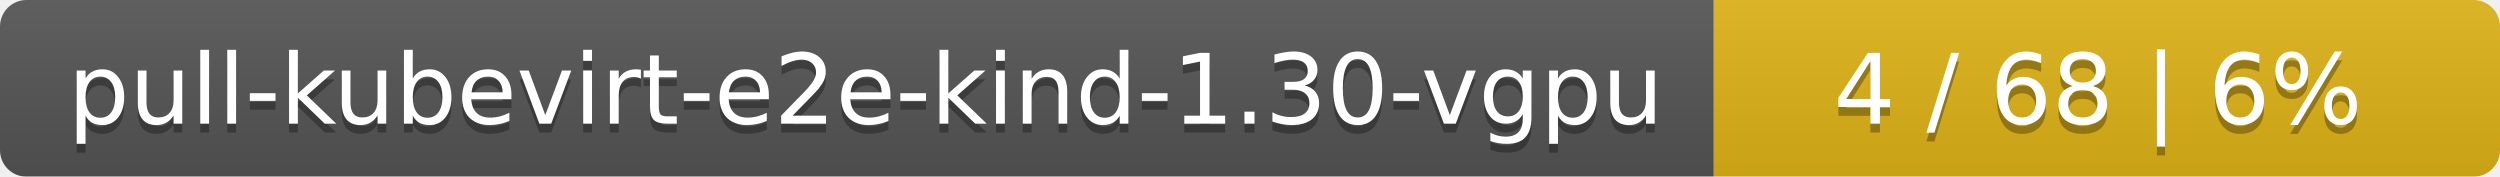
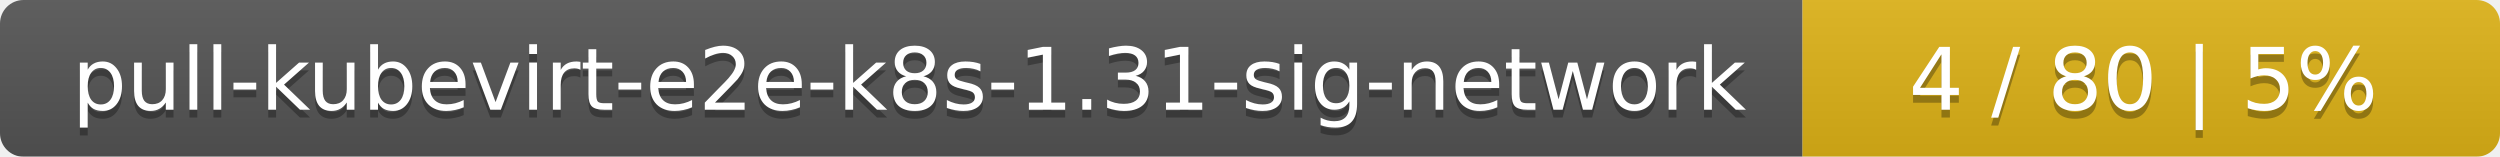
- <svg xmlns="http://www.w3.org/2000/svg" width="283" height="20">
+ <svg xmlns="http://www.w3.org/2000/svg" width="319" height="20">
  <linearGradient id="smooth" x2="0" y2="100%">
    <stop offset="0" stop-color="#bbb" stop-opacity=".1" />
    <stop offset="1" stop-opacity=".1" />
  </linearGradient>
  <mask id="round">
-     <rect width="283" height="20" rx="3" fill="#fff" />
+     <rect width="319" height="20" rx="3" fill="#fff" />
  </mask>
  <g mask="url(#round)">
-     <rect width="194" height="20" fill="#555" />
-     <rect x="194" width="89" height="20" fill="#dfb317" />
-     <rect width="283" height="20" fill="url(#smooth)" />
+     <rect width="230" height="20" fill="#555" />
+     <rect x="230" width="89" height="20" fill="#dfb317" />
+     <rect width="319" height="20" fill="url(#smooth)" />
  </g>
  <g fill="#fff" text-anchor="middle" font-family="DejaVu Sans,Verdana,Geneva,sans-serif" font-size="11">
-     <text x="98" y="15" fill="#010101" fill-opacity=".3">pull-kubevirt-e2e-kind-1.30-vgpu</text>
-     <text x="98" y="14">pull-kubevirt-e2e-kind-1.30-vgpu</text>
-     <text x="237.5" y="15" fill="#010101" fill-opacity=".3">4 / 68    |    6%</text>
-     <text x="237.5" y="14">4 / 68    |    6%</text>
+     <text x="116" y="15" fill="#010101" fill-opacity=".3">pull-kubevirt-e2e-k8s-1.31-sig-network</text>
+     <text x="116" y="14">pull-kubevirt-e2e-k8s-1.31-sig-network</text>
+     <text x="273.5" y="15" fill="#010101" fill-opacity=".3">4 / 80    |    5%</text>
+     <text x="273.5" y="14">4 / 80    |    5%</text>
  </g>
</svg>
